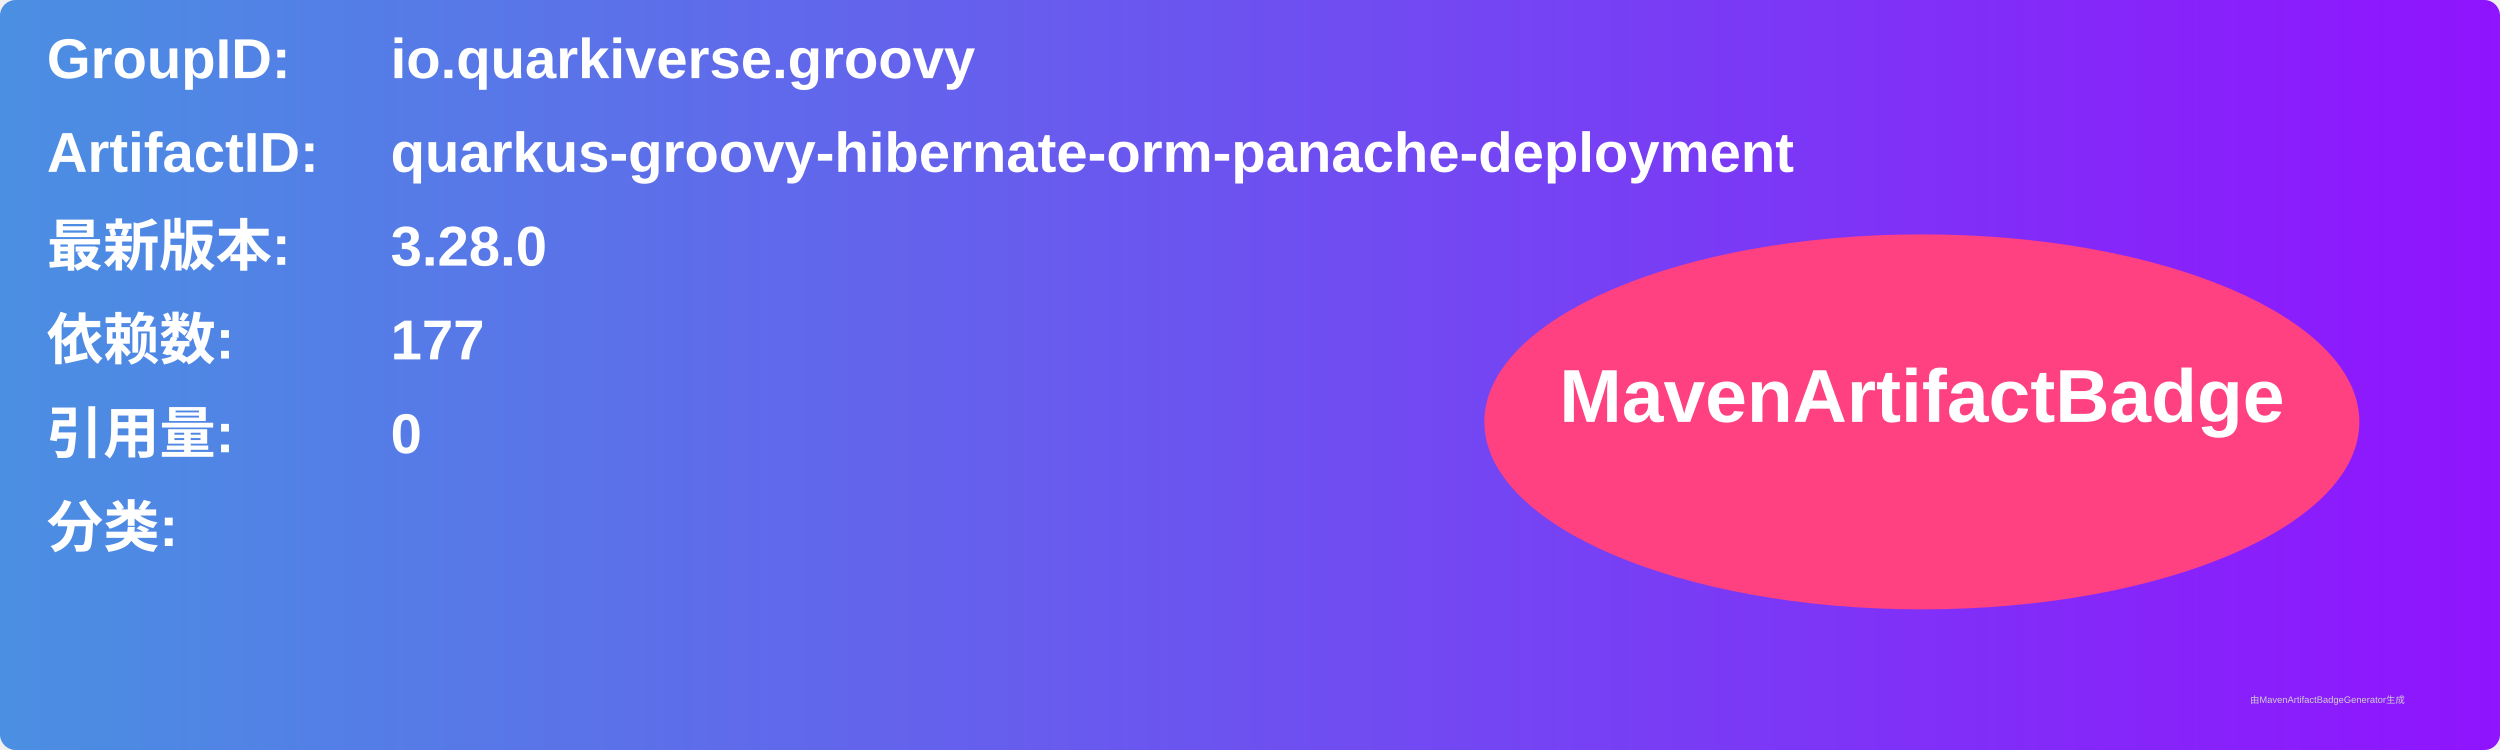
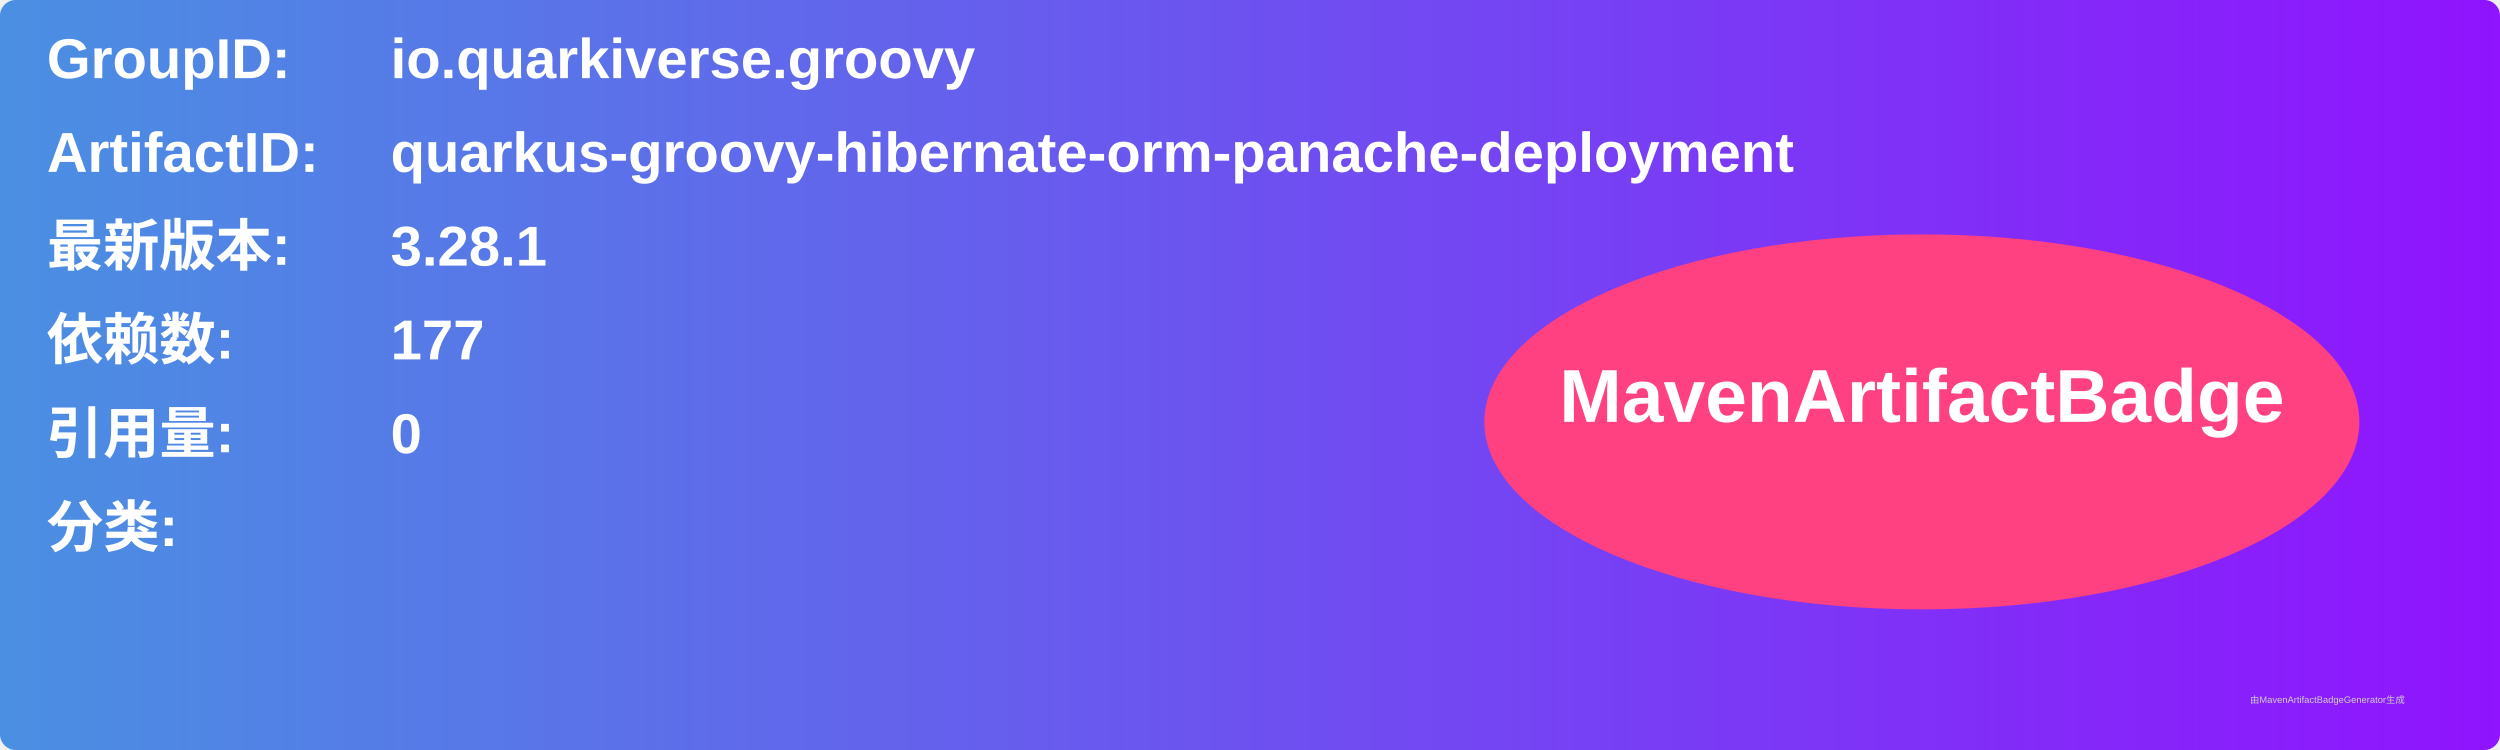
<svg xmlns="http://www.w3.org/2000/svg" width="800" height="240" viewBox="0 0 800 240">
  <linearGradient id="grad" x1="0%" y1="0%" x2="100%" y2="0%">
    <stop offset="0%" stop-color="#4a90e2" />
    <stop offset="100%" stop-color="#9013fe" />
  </linearGradient>
  <rect width="100%" height="100%" rx="5" ry="5" fill="url(#grad)" />
  <g transform="translate(15, 15)">
    <text x="0" y="10" font-family="Arial" font-size="18" fill="white" font-weight="bold" width="260">GroupID:</text>
    <text x="110" y="10" font-family="Arial" font-size="18" fill="white" font-weight="bold" width="460">io.quarkiverse.groovy</text>
    <text x="0" y="40" font-family="Arial" font-size="18" fill="white" font-weight="bold" width="260">ArtifactID:</text>
    <text x="110" y="40" font-family="Arial" font-size="18" fill="white" font-weight="bold" width="460">quarkus-groovy-hibernate-orm-panache-deployment</text>
    <text x="0" y="70" font-family="Arial" font-size="18" fill="white" font-weight="bold">最新版本:</text>
    <text x="110" y="70" font-family="Arial" font-size="18" fill="white" font-weight="bold">
-       <tspan font-weight="bold">3.28.0</tspan>
+       <tspan font-weight="bold">3.28.1</tspan>
    </text>
    <text x="0" y="100" font-family="Arial" font-size="18" fill="white" font-weight="bold">依赖数: </text>
    <text x="110" y="100" font-family="Arial" font-size="18" fill="white">
      <tspan font-weight="bold">177</tspan>
    </text>
    <text x="0" y="130" font-family="Arial" font-size="18" fill="white" font-weight="bold">引用量: </text>
    <text x="110" y="130" font-family="Arial" font-size="18" fill="white">
      <tspan font-weight="bold">0</tspan>
    </text>
    <text x="0" y="160" font-family="Arial" font-size="18" fill="white" font-weight="bold">分类:</text>
    <text x="10" y="190" font-family="Arial" font-size="10" fill="white">
      <tspan font-weight="bold" />
    </text>
    <ellipse cx="600" cy="120" rx="140" ry="60" fill="#ff4081" />
    <text x="600" y="120" text-anchor="middle" font-family="Arial" font-size="24" fill="white" font-weight="bold">MavenArtifactBadge</text>
  </g>
  <text x="720" y="225" font-family="Arial" font-size="3" fill="#d0d0d0">由MavenArtifactBadgeGenerator生成</text>
</svg>
